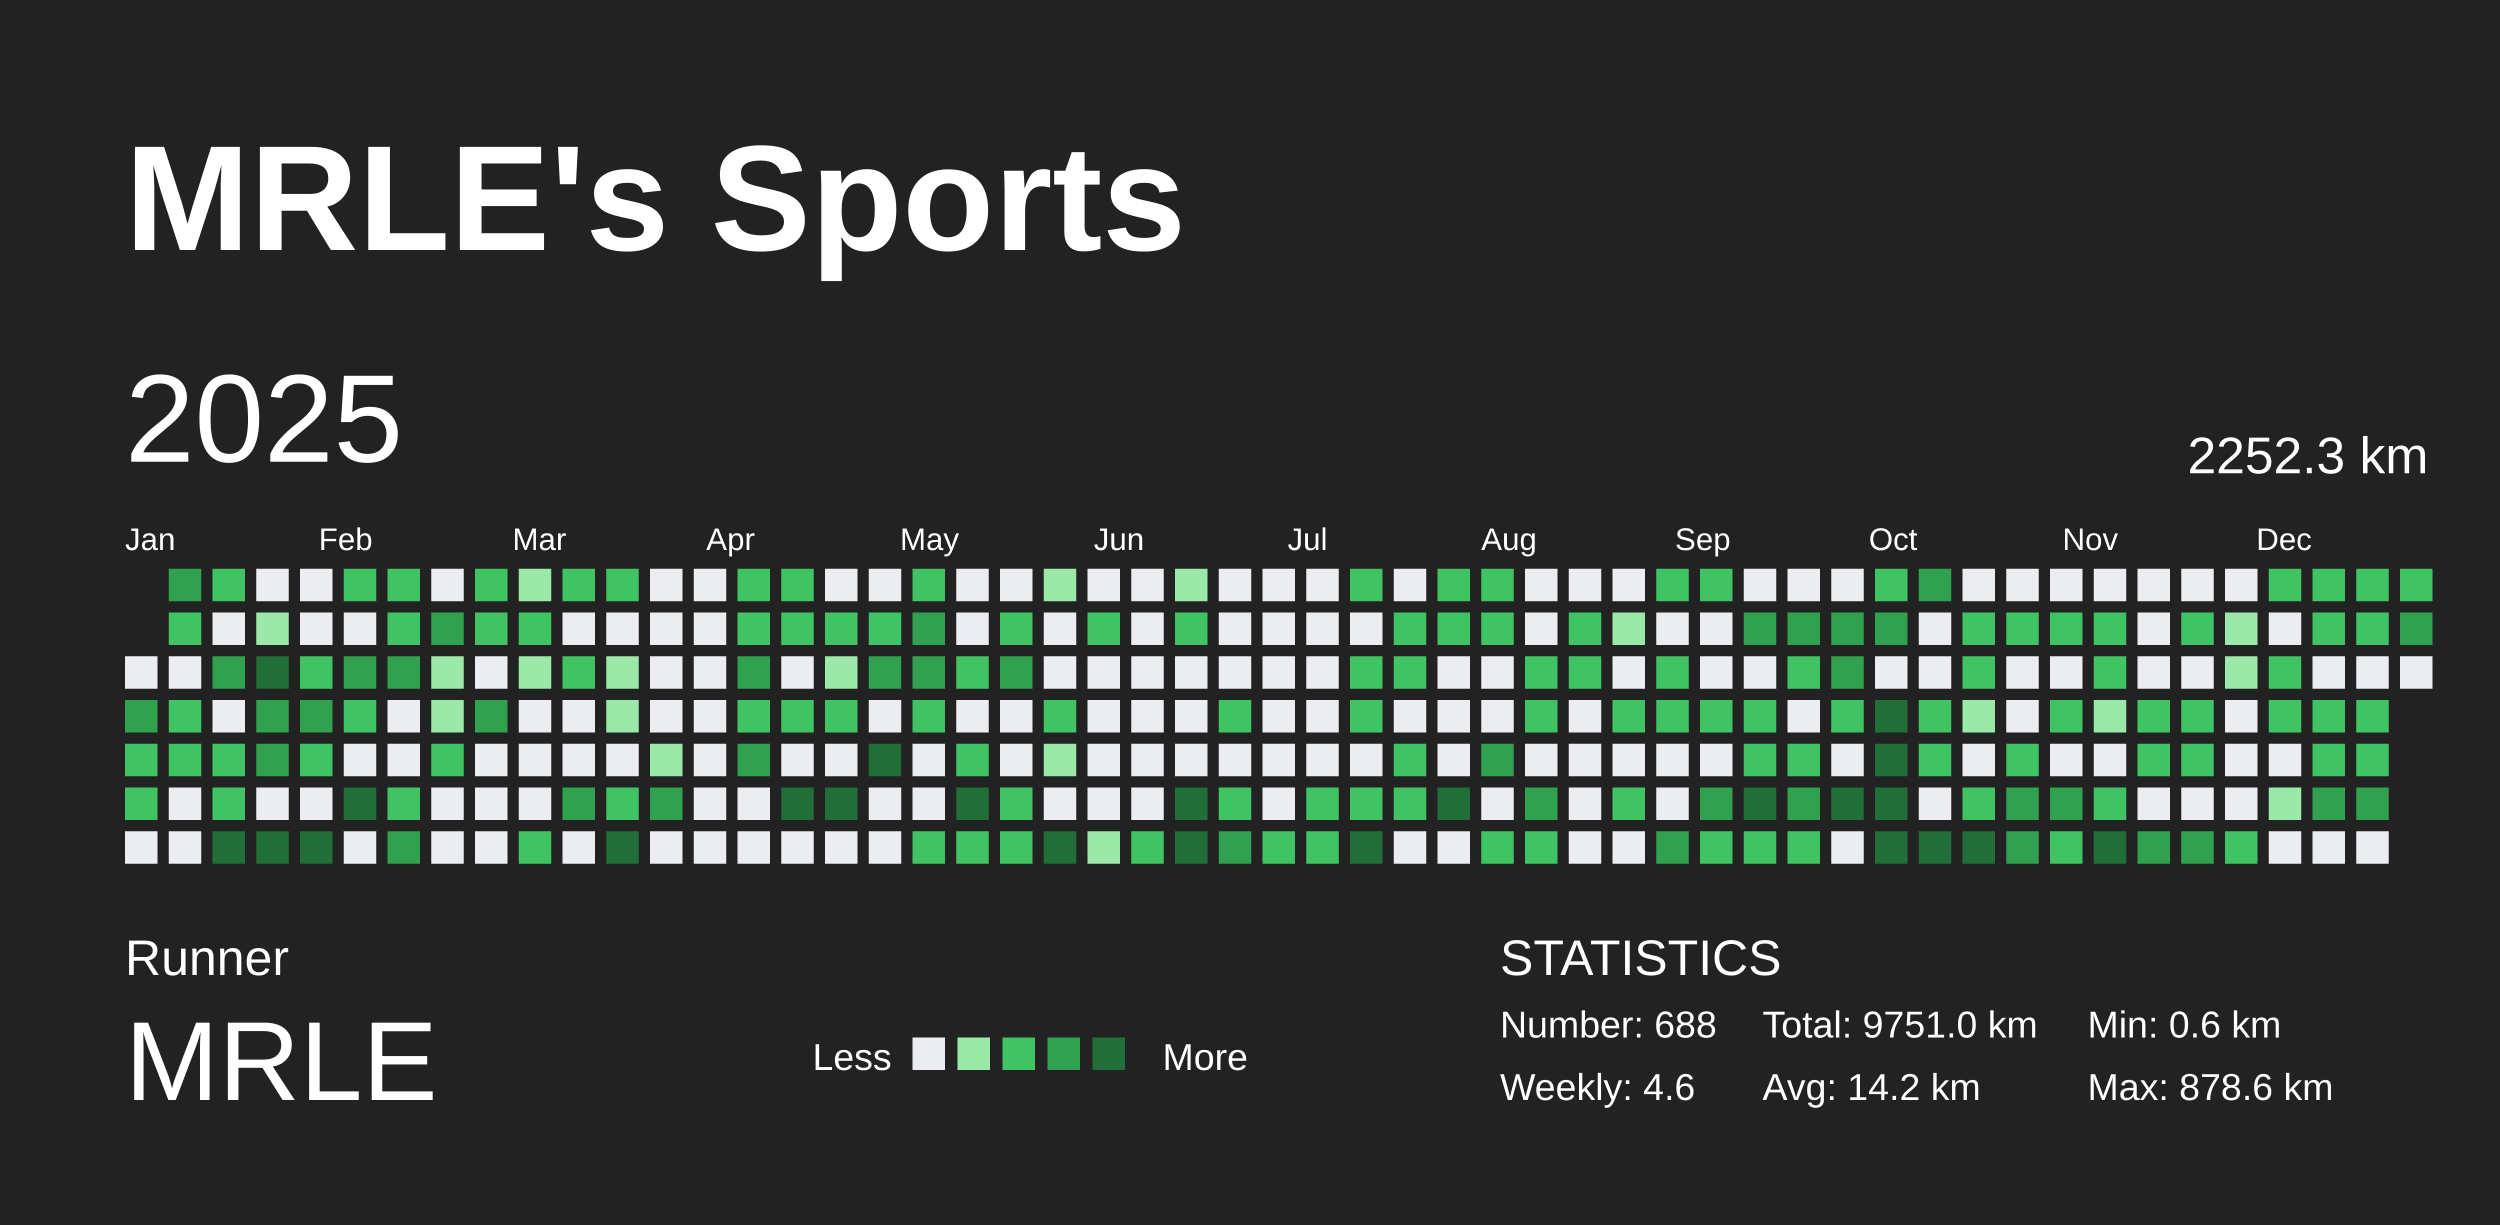
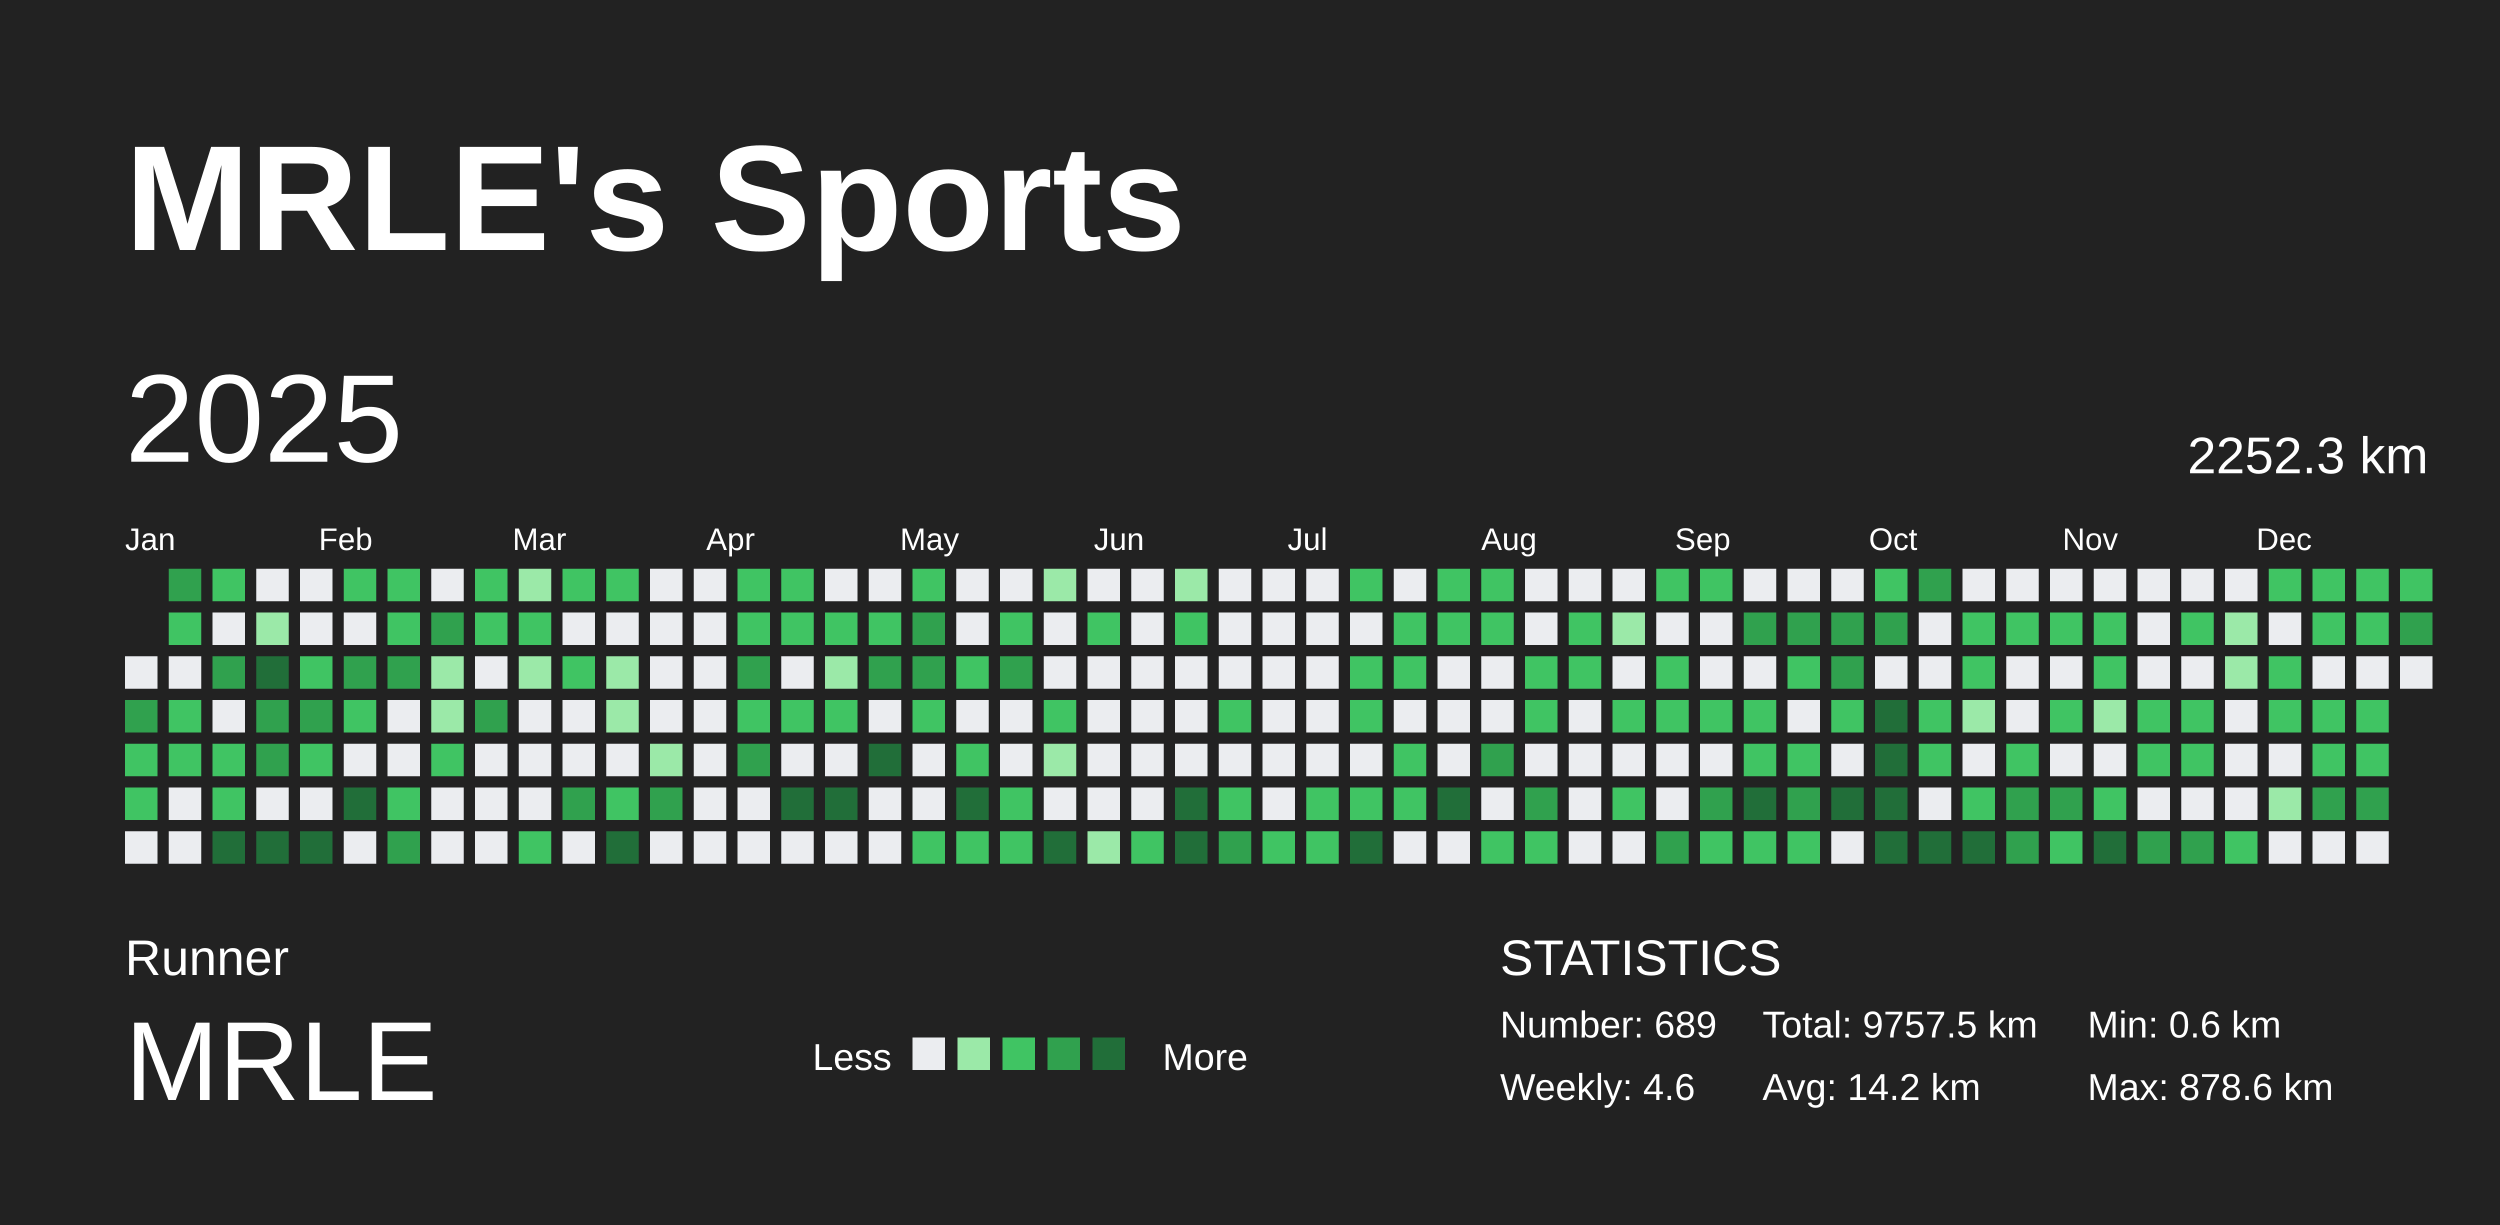
<svg xmlns="http://www.w3.org/2000/svg" baseProfile="full" height="98mm" version="1.1" viewBox="0,0,200,98" width="200mm">
  <defs />
  <rect fill="#222222" height="98" width="200" x="0" y="0" />
  <text fill="#FFFFFF" style="font-size:12px; font-family:Arial; font-weight:bold;" x="10" y="20">MRLE's Sports</text>
  <text fill="#FFFFFF" style="font-size:4px; font-family:Arial" x="10" y="78">Runner</text>
  <text fill="#FFFFFF" style="font-size:9px; font-family:Arial" x="10" y="88">MRLE</text>
  <text fill="#FFFFFF" style="font-size:3px; font-family:Arial" x="65" y="85.6">Less</text>
  <rect fill="#ebedf0" height="2.6" width="2.6" x="73" y="83" />
  <rect fill="#9be9a8" height="2.6" width="2.6" x="76.6" y="83" />
  <rect fill="#40c463" height="2.6" width="2.6" x="80.2" y="83" />
  <rect fill="#30a14e" height="2.6" width="2.6" x="83.8" y="83" />
  <rect fill="#216e39" height="2.6" width="2.6" x="87.4" y="83" />
  <text fill="#FFFFFF" style="font-size:3px; font-family:Arial" x="93" y="85.6">More</text>
  <text fill="#FFFFFF" style="font-size:4px; font-family:Arial" x="120" y="78">STATISTICS</text>
-   <text fill="#FFFFFF" style="font-size:3px; font-family:Arial" x="120" y="83">Number: 688</text>
+   <text fill="#FFFFFF" style="font-size:3px; font-family:Arial" x="120" y="83">Number: 689</text>
  <text fill="#FFFFFF" style="font-size:3px; font-family:Arial" x="120" y="88">Weekly: 4.6</text>
-   <text fill="#FFFFFF" style="font-size:3px; font-family:Arial" x="141" y="83">Total: 9751.0 km</text>
+   <text fill="#FFFFFF" style="font-size:3px; font-family:Arial" x="141" y="83">Total: 9757.5 km</text>
  <text fill="#FFFFFF" style="font-size:3px; font-family:Arial" x="141" y="88">Avg: 14.2 km</text>
  <text fill="#FFFFFF" style="font-size:3px; font-family:Arial" x="167" y="83">Min: 0.6 km</text>
  <text fill="#FFFFFF" style="font-size:3px; font-family:Arial" x="167" y="88">Max: 878.6 km</text>
  <text dominant-baseline="hanging" fill="#FFFFFF" style="font-size:10.0px; font-family:Arial;" x="10" y="30">2025</text>
  <text dominant-baseline="hanging" fill="#FFFFFF" style="font-size:4.125px; font-family:Arial;" x="175" y="35">2252.3 km</text>
  <text fill="#FFFFFF" style="font-size:2.5px; font-family:Arial" x="10.0" y="44">Jan</text>
  <text fill="#FFFFFF" style="font-size:2.5px; font-family:Arial" x="25.5" y="44">Feb</text>
  <text fill="#FFFFFF" style="font-size:2.5px; font-family:Arial" x="41.0" y="44">Mar</text>
  <text fill="#FFFFFF" style="font-size:2.5px; font-family:Arial" x="56.5" y="44">Apr</text>
  <text fill="#FFFFFF" style="font-size:2.5px; font-family:Arial" x="72.0" y="44">May</text>
  <text fill="#FFFFFF" style="font-size:2.5px; font-family:Arial" x="87.5" y="44">Jun</text>
  <text fill="#FFFFFF" style="font-size:2.5px; font-family:Arial" x="103.0" y="44">Jul</text>
  <text fill="#FFFFFF" style="font-size:2.5px; font-family:Arial" x="118.5" y="44">Aug</text>
  <text fill="#FFFFFF" style="font-size:2.5px; font-family:Arial" x="134.0" y="44">Sep</text>
  <text fill="#FFFFFF" style="font-size:2.5px; font-family:Arial" x="149.5" y="44">Oct</text>
  <text fill="#FFFFFF" style="font-size:2.5px; font-family:Arial" x="165.0" y="44">Nov</text>
  <text fill="#FFFFFF" style="font-size:2.5px; font-family:Arial" x="180.5" y="44">Dec</text>
  <rect fill="#ebedf0" height="2.6" width="2.6" x="10.0" y="52.5" />
  <rect fill="#30a14e" height="2.6" width="2.6" x="10.0" y="56.0" />
  <rect fill="#40c463" height="2.6" width="2.6" x="10.0" y="59.5" />
  <rect fill="#40c463" height="2.6" width="2.6" x="10.0" y="63.0" />
  <rect fill="#ebedf0" height="2.6" width="2.6" x="10.0" y="66.5" />
  <rect fill="#30a14e" height="2.6" width="2.6" x="13.5" y="45.5" />
  <rect fill="#40c463" height="2.6" width="2.6" x="13.5" y="49.0" />
  <rect fill="#ebedf0" height="2.6" width="2.6" x="13.5" y="52.5" />
  <rect fill="#40c463" height="2.6" width="2.6" x="13.5" y="56.0" />
  <rect fill="#40c463" height="2.6" width="2.6" x="13.5" y="59.5" />
  <rect fill="#ebedf0" height="2.6" width="2.6" x="13.5" y="63.0" />
  <rect fill="#ebedf0" height="2.6" width="2.6" x="13.5" y="66.5" />
  <rect fill="#40c463" height="2.6" width="2.6" x="17.0" y="45.5" />
  <rect fill="#ebedf0" height="2.6" width="2.6" x="17.0" y="49.0" />
  <rect fill="#30a14e" height="2.6" width="2.6" x="17.0" y="52.5" />
  <rect fill="#ebedf0" height="2.6" width="2.6" x="17.0" y="56.0" />
  <rect fill="#40c463" height="2.6" width="2.6" x="17.0" y="59.5" />
  <rect fill="#40c463" height="2.6" width="2.6" x="17.0" y="63.0" />
  <rect fill="#216e39" height="2.6" width="2.6" x="17.0" y="66.5" />
  <rect fill="#ebedf0" height="2.6" width="2.6" x="20.5" y="45.5" />
  <rect fill="#9be9a8" height="2.6" width="2.6" x="20.5" y="49.0" />
  <rect fill="#216e39" height="2.6" width="2.6" x="20.5" y="52.5" />
  <rect fill="#30a14e" height="2.6" width="2.6" x="20.5" y="56.0" />
  <rect fill="#30a14e" height="2.6" width="2.6" x="20.5" y="59.5" />
  <rect fill="#ebedf0" height="2.6" width="2.6" x="20.5" y="63.0" />
  <rect fill="#216e39" height="2.6" width="2.6" x="20.5" y="66.5" />
  <rect fill="#ebedf0" height="2.6" width="2.6" x="24.0" y="45.5" />
  <rect fill="#ebedf0" height="2.6" width="2.6" x="24.0" y="49.0" />
  <rect fill="#40c463" height="2.6" width="2.6" x="24.0" y="52.5" />
  <rect fill="#30a14e" height="2.6" width="2.6" x="24.0" y="56.0" />
  <rect fill="#40c463" height="2.6" width="2.6" x="24.0" y="59.5" />
  <rect fill="#ebedf0" height="2.6" width="2.6" x="24.0" y="63.0" />
  <rect fill="#216e39" height="2.6" width="2.6" x="24.0" y="66.5" />
  <rect fill="#40c463" height="2.6" width="2.6" x="27.5" y="45.5" />
  <rect fill="#ebedf0" height="2.6" width="2.6" x="27.5" y="49.0" />
  <rect fill="#30a14e" height="2.6" width="2.6" x="27.5" y="52.5" />
  <rect fill="#40c463" height="2.6" width="2.6" x="27.5" y="56.0" />
  <rect fill="#ebedf0" height="2.6" width="2.6" x="27.5" y="59.5" />
  <rect fill="#216e39" height="2.6" width="2.6" x="27.5" y="63.0" />
  <rect fill="#ebedf0" height="2.6" width="2.6" x="27.5" y="66.5" />
  <rect fill="#40c463" height="2.6" width="2.6" x="31.0" y="45.5" />
  <rect fill="#40c463" height="2.6" width="2.6" x="31.0" y="49.0" />
  <rect fill="#30a14e" height="2.6" width="2.6" x="31.0" y="52.5" />
  <rect fill="#ebedf0" height="2.6" width="2.6" x="31.0" y="56.0" />
  <rect fill="#ebedf0" height="2.6" width="2.6" x="31.0" y="59.5" />
  <rect fill="#40c463" height="2.6" width="2.6" x="31.0" y="63.0" />
  <rect fill="#30a14e" height="2.6" width="2.6" x="31.0" y="66.5" />
  <rect fill="#ebedf0" height="2.6" width="2.6" x="34.5" y="45.5" />
  <rect fill="#30a14e" height="2.6" width="2.6" x="34.5" y="49.0" />
  <rect fill="#9be9a8" height="2.6" width="2.6" x="34.5" y="52.5" />
  <rect fill="#9be9a8" height="2.6" width="2.6" x="34.5" y="56.0" />
  <rect fill="#40c463" height="2.6" width="2.6" x="34.5" y="59.5" />
  <rect fill="#ebedf0" height="2.6" width="2.6" x="34.5" y="63.0" />
  <rect fill="#ebedf0" height="2.6" width="2.6" x="34.5" y="66.5" />
  <rect fill="#40c463" height="2.6" width="2.6" x="38.0" y="45.5" />
  <rect fill="#40c463" height="2.6" width="2.6" x="38.0" y="49.0" />
  <rect fill="#ebedf0" height="2.6" width="2.6" x="38.0" y="52.5" />
  <rect fill="#30a14e" height="2.6" width="2.6" x="38.0" y="56.0" />
  <rect fill="#ebedf0" height="2.6" width="2.6" x="38.0" y="59.5" />
  <rect fill="#ebedf0" height="2.6" width="2.6" x="38.0" y="63.0" />
  <rect fill="#ebedf0" height="2.6" width="2.6" x="38.0" y="66.5" />
  <rect fill="#9be9a8" height="2.6" width="2.6" x="41.5" y="45.5" />
  <rect fill="#40c463" height="2.6" width="2.6" x="41.5" y="49.0" />
  <rect fill="#9be9a8" height="2.6" width="2.6" x="41.5" y="52.5" />
  <rect fill="#ebedf0" height="2.6" width="2.6" x="41.5" y="56.0" />
  <rect fill="#ebedf0" height="2.6" width="2.6" x="41.5" y="59.5" />
  <rect fill="#ebedf0" height="2.6" width="2.6" x="41.5" y="63.0" />
  <rect fill="#40c463" height="2.6" width="2.6" x="41.5" y="66.5" />
  <rect fill="#40c463" height="2.6" width="2.6" x="45.0" y="45.5" />
  <rect fill="#ebedf0" height="2.6" width="2.6" x="45.0" y="49.0" />
  <rect fill="#40c463" height="2.6" width="2.6" x="45.0" y="52.5" />
  <rect fill="#ebedf0" height="2.6" width="2.6" x="45.0" y="56.0" />
  <rect fill="#ebedf0" height="2.6" width="2.6" x="45.0" y="59.5" />
  <rect fill="#30a14e" height="2.6" width="2.6" x="45.0" y="63.0" />
  <rect fill="#ebedf0" height="2.6" width="2.6" x="45.0" y="66.5" />
  <rect fill="#40c463" height="2.6" width="2.6" x="48.5" y="45.5" />
  <rect fill="#ebedf0" height="2.6" width="2.6" x="48.5" y="49.0" />
  <rect fill="#9be9a8" height="2.6" width="2.6" x="48.5" y="52.5" />
  <rect fill="#9be9a8" height="2.6" width="2.6" x="48.5" y="56.0" />
  <rect fill="#ebedf0" height="2.6" width="2.6" x="48.5" y="59.5" />
  <rect fill="#40c463" height="2.6" width="2.6" x="48.5" y="63.0" />
  <rect fill="#216e39" height="2.6" width="2.6" x="48.5" y="66.5" />
  <rect fill="#ebedf0" height="2.6" width="2.6" x="52.0" y="45.5" />
  <rect fill="#ebedf0" height="2.6" width="2.6" x="52.0" y="49.0" />
  <rect fill="#ebedf0" height="2.6" width="2.6" x="52.0" y="52.5" />
  <rect fill="#ebedf0" height="2.6" width="2.6" x="52.0" y="56.0" />
  <rect fill="#9be9a8" height="2.6" width="2.6" x="52.0" y="59.5" />
  <rect fill="#30a14e" height="2.6" width="2.6" x="52.0" y="63.0" />
  <rect fill="#ebedf0" height="2.6" width="2.6" x="52.0" y="66.5" />
  <rect fill="#ebedf0" height="2.6" width="2.6" x="55.5" y="45.5" />
  <rect fill="#ebedf0" height="2.6" width="2.6" x="55.5" y="49.0" />
  <rect fill="#ebedf0" height="2.6" width="2.6" x="55.5" y="52.5" />
  <rect fill="#ebedf0" height="2.6" width="2.6" x="55.5" y="56.0" />
  <rect fill="#ebedf0" height="2.6" width="2.6" x="55.5" y="59.5" />
  <rect fill="#ebedf0" height="2.6" width="2.6" x="55.5" y="63.0" />
  <rect fill="#ebedf0" height="2.6" width="2.6" x="55.5" y="66.5" />
  <rect fill="#40c463" height="2.6" width="2.6" x="59.0" y="45.5" />
  <rect fill="#40c463" height="2.6" width="2.6" x="59.0" y="49.0" />
  <rect fill="#30a14e" height="2.6" width="2.6" x="59.0" y="52.5" />
  <rect fill="#40c463" height="2.6" width="2.6" x="59.0" y="56.0" />
  <rect fill="#30a14e" height="2.6" width="2.6" x="59.0" y="59.5" />
  <rect fill="#ebedf0" height="2.6" width="2.6" x="59.0" y="63.0" />
  <rect fill="#ebedf0" height="2.6" width="2.6" x="59.0" y="66.5" />
  <rect fill="#40c463" height="2.6" width="2.6" x="62.5" y="45.5" />
  <rect fill="#40c463" height="2.6" width="2.6" x="62.5" y="49.0" />
  <rect fill="#ebedf0" height="2.6" width="2.6" x="62.5" y="52.5" />
  <rect fill="#40c463" height="2.6" width="2.6" x="62.5" y="56.0" />
  <rect fill="#ebedf0" height="2.6" width="2.6" x="62.5" y="59.5" />
  <rect fill="#216e39" height="2.6" width="2.6" x="62.5" y="63.0" />
  <rect fill="#ebedf0" height="2.6" width="2.6" x="62.5" y="66.5" />
  <rect fill="#ebedf0" height="2.6" width="2.6" x="66.0" y="45.5" />
  <rect fill="#40c463" height="2.6" width="2.6" x="66.0" y="49.0" />
  <rect fill="#9be9a8" height="2.6" width="2.6" x="66.0" y="52.5" />
  <rect fill="#40c463" height="2.6" width="2.6" x="66.0" y="56.0" />
  <rect fill="#ebedf0" height="2.6" width="2.6" x="66.0" y="59.5" />
  <rect fill="#216e39" height="2.6" width="2.6" x="66.0" y="63.0" />
  <rect fill="#ebedf0" height="2.6" width="2.6" x="66.0" y="66.5" />
  <rect fill="#ebedf0" height="2.6" width="2.6" x="69.5" y="45.5" />
  <rect fill="#40c463" height="2.6" width="2.6" x="69.5" y="49.0" />
  <rect fill="#30a14e" height="2.6" width="2.6" x="69.5" y="52.5" />
  <rect fill="#ebedf0" height="2.6" width="2.6" x="69.5" y="56.0" />
  <rect fill="#216e39" height="2.6" width="2.6" x="69.5" y="59.5" />
  <rect fill="#ebedf0" height="2.6" width="2.6" x="69.5" y="63.0" />
  <rect fill="#ebedf0" height="2.6" width="2.6" x="69.5" y="66.5" />
  <rect fill="#40c463" height="2.6" width="2.6" x="73.0" y="45.5" />
  <rect fill="#30a14e" height="2.6" width="2.6" x="73.0" y="49.0" />
  <rect fill="#30a14e" height="2.6" width="2.6" x="73.0" y="52.5" />
  <rect fill="#40c463" height="2.6" width="2.6" x="73.0" y="56.0" />
  <rect fill="#ebedf0" height="2.6" width="2.6" x="73.0" y="59.5" />
  <rect fill="#ebedf0" height="2.6" width="2.6" x="73.0" y="63.0" />
  <rect fill="#40c463" height="2.6" width="2.6" x="73.0" y="66.5" />
  <rect fill="#ebedf0" height="2.6" width="2.6" x="76.5" y="45.5" />
  <rect fill="#ebedf0" height="2.6" width="2.6" x="76.5" y="49.0" />
  <rect fill="#40c463" height="2.6" width="2.6" x="76.5" y="52.5" />
  <rect fill="#ebedf0" height="2.6" width="2.6" x="76.5" y="56.0" />
  <rect fill="#40c463" height="2.6" width="2.6" x="76.5" y="59.5" />
  <rect fill="#216e39" height="2.6" width="2.6" x="76.5" y="63.0" />
  <rect fill="#40c463" height="2.6" width="2.6" x="76.5" y="66.5" />
  <rect fill="#ebedf0" height="2.6" width="2.6" x="80.0" y="45.5" />
  <rect fill="#40c463" height="2.6" width="2.6" x="80.0" y="49.0" />
  <rect fill="#30a14e" height="2.6" width="2.6" x="80.0" y="52.5" />
  <rect fill="#ebedf0" height="2.6" width="2.6" x="80.0" y="56.0" />
  <rect fill="#ebedf0" height="2.6" width="2.6" x="80.0" y="59.5" />
  <rect fill="#40c463" height="2.6" width="2.6" x="80.0" y="63.0" />
  <rect fill="#40c463" height="2.6" width="2.6" x="80.0" y="66.5" />
  <rect fill="#9be9a8" height="2.6" width="2.6" x="83.5" y="45.5" />
  <rect fill="#ebedf0" height="2.6" width="2.6" x="83.5" y="49.0" />
  <rect fill="#ebedf0" height="2.6" width="2.6" x="83.5" y="52.5" />
  <rect fill="#40c463" height="2.6" width="2.6" x="83.5" y="56.0" />
  <rect fill="#9be9a8" height="2.6" width="2.6" x="83.5" y="59.5" />
  <rect fill="#ebedf0" height="2.6" width="2.6" x="83.5" y="63.0" />
  <rect fill="#216e39" height="2.6" width="2.6" x="83.5" y="66.5" />
  <rect fill="#ebedf0" height="2.6" width="2.6" x="87.0" y="45.5" />
  <rect fill="#40c463" height="2.6" width="2.6" x="87.0" y="49.0" />
  <rect fill="#ebedf0" height="2.6" width="2.6" x="87.0" y="52.5" />
  <rect fill="#ebedf0" height="2.6" width="2.6" x="87.0" y="56.0" />
  <rect fill="#ebedf0" height="2.6" width="2.6" x="87.0" y="59.5" />
  <rect fill="#ebedf0" height="2.6" width="2.6" x="87.0" y="63.0" />
  <rect fill="#9be9a8" height="2.6" width="2.6" x="87.0" y="66.5" />
  <rect fill="#ebedf0" height="2.6" width="2.6" x="90.5" y="45.5" />
  <rect fill="#ebedf0" height="2.6" width="2.6" x="90.5" y="49.0" />
  <rect fill="#ebedf0" height="2.6" width="2.6" x="90.5" y="52.5" />
  <rect fill="#ebedf0" height="2.6" width="2.6" x="90.5" y="56.0" />
  <rect fill="#ebedf0" height="2.6" width="2.6" x="90.5" y="59.5" />
  <rect fill="#ebedf0" height="2.6" width="2.6" x="90.5" y="63.0" />
  <rect fill="#40c463" height="2.6" width="2.6" x="90.5" y="66.5" />
  <rect fill="#9be9a8" height="2.6" width="2.6" x="94.0" y="45.5" />
  <rect fill="#40c463" height="2.6" width="2.6" x="94.0" y="49.0" />
  <rect fill="#ebedf0" height="2.6" width="2.6" x="94.0" y="52.5" />
  <rect fill="#ebedf0" height="2.6" width="2.6" x="94.0" y="56.0" />
  <rect fill="#ebedf0" height="2.6" width="2.6" x="94.0" y="59.5" />
  <rect fill="#216e39" height="2.6" width="2.6" x="94.0" y="63.0" />
  <rect fill="#216e39" height="2.6" width="2.6" x="94.0" y="66.5" />
  <rect fill="#ebedf0" height="2.6" width="2.6" x="97.5" y="45.5" />
  <rect fill="#ebedf0" height="2.6" width="2.6" x="97.5" y="49.0" />
  <rect fill="#ebedf0" height="2.6" width="2.6" x="97.5" y="52.5" />
  <rect fill="#40c463" height="2.6" width="2.6" x="97.5" y="56.0" />
  <rect fill="#ebedf0" height="2.6" width="2.6" x="97.5" y="59.5" />
  <rect fill="#40c463" height="2.6" width="2.6" x="97.5" y="63.0" />
  <rect fill="#30a14e" height="2.6" width="2.6" x="97.5" y="66.5" />
  <rect fill="#ebedf0" height="2.6" width="2.6" x="101.0" y="45.5" />
  <rect fill="#ebedf0" height="2.6" width="2.6" x="101.0" y="49.0" />
  <rect fill="#ebedf0" height="2.6" width="2.6" x="101.0" y="52.5" />
  <rect fill="#ebedf0" height="2.6" width="2.6" x="101.0" y="56.0" />
  <rect fill="#ebedf0" height="2.6" width="2.6" x="101.0" y="59.5" />
  <rect fill="#ebedf0" height="2.6" width="2.6" x="101.0" y="63.0" />
  <rect fill="#40c463" height="2.6" width="2.6" x="101.0" y="66.5" />
  <rect fill="#ebedf0" height="2.6" width="2.6" x="104.5" y="45.5" />
  <rect fill="#ebedf0" height="2.6" width="2.6" x="104.5" y="49.0" />
  <rect fill="#ebedf0" height="2.6" width="2.6" x="104.5" y="52.5" />
  <rect fill="#ebedf0" height="2.6" width="2.6" x="104.5" y="56.0" />
  <rect fill="#ebedf0" height="2.6" width="2.6" x="104.5" y="59.5" />
  <rect fill="#40c463" height="2.6" width="2.6" x="104.5" y="63.0" />
  <rect fill="#40c463" height="2.6" width="2.6" x="104.5" y="66.5" />
  <rect fill="#40c463" height="2.6" width="2.6" x="108.0" y="45.5" />
  <rect fill="#ebedf0" height="2.6" width="2.6" x="108.0" y="49.0" />
  <rect fill="#40c463" height="2.6" width="2.6" x="108.0" y="52.5" />
  <rect fill="#40c463" height="2.6" width="2.6" x="108.0" y="56.0" />
  <rect fill="#ebedf0" height="2.6" width="2.6" x="108.0" y="59.5" />
  <rect fill="#40c463" height="2.6" width="2.6" x="108.0" y="63.0" />
  <rect fill="#216e39" height="2.6" width="2.6" x="108.0" y="66.5" />
  <rect fill="#ebedf0" height="2.6" width="2.6" x="111.5" y="45.5" />
  <rect fill="#40c463" height="2.6" width="2.6" x="111.5" y="49.0" />
  <rect fill="#40c463" height="2.6" width="2.6" x="111.5" y="52.5" />
  <rect fill="#ebedf0" height="2.6" width="2.6" x="111.5" y="56.0" />
  <rect fill="#40c463" height="2.6" width="2.6" x="111.5" y="59.5" />
  <rect fill="#40c463" height="2.6" width="2.6" x="111.5" y="63.0" />
  <rect fill="#ebedf0" height="2.6" width="2.6" x="111.5" y="66.5" />
  <rect fill="#40c463" height="2.6" width="2.6" x="115.0" y="45.5" />
  <rect fill="#40c463" height="2.6" width="2.6" x="115.0" y="49.0" />
  <rect fill="#ebedf0" height="2.6" width="2.6" x="115.0" y="52.5" />
  <rect fill="#ebedf0" height="2.6" width="2.6" x="115.0" y="56.0" />
  <rect fill="#ebedf0" height="2.6" width="2.6" x="115.0" y="59.5" />
  <rect fill="#216e39" height="2.6" width="2.6" x="115.0" y="63.0" />
  <rect fill="#ebedf0" height="2.6" width="2.6" x="115.0" y="66.5" />
  <rect fill="#40c463" height="2.6" width="2.6" x="118.5" y="45.5" />
  <rect fill="#40c463" height="2.6" width="2.6" x="118.5" y="49.0" />
  <rect fill="#ebedf0" height="2.6" width="2.6" x="118.5" y="52.5" />
  <rect fill="#ebedf0" height="2.6" width="2.6" x="118.5" y="56.0" />
  <rect fill="#30a14e" height="2.6" width="2.6" x="118.5" y="59.5" />
  <rect fill="#ebedf0" height="2.6" width="2.6" x="118.5" y="63.0" />
  <rect fill="#40c463" height="2.6" width="2.6" x="118.5" y="66.5" />
  <rect fill="#ebedf0" height="2.6" width="2.6" x="122.0" y="45.5" />
  <rect fill="#ebedf0" height="2.6" width="2.6" x="122.0" y="49.0" />
  <rect fill="#40c463" height="2.6" width="2.6" x="122.0" y="52.5" />
  <rect fill="#40c463" height="2.6" width="2.6" x="122.0" y="56.0" />
  <rect fill="#ebedf0" height="2.6" width="2.6" x="122.0" y="59.5" />
  <rect fill="#30a14e" height="2.6" width="2.6" x="122.0" y="63.0" />
  <rect fill="#40c463" height="2.6" width="2.6" x="122.0" y="66.5" />
  <rect fill="#ebedf0" height="2.6" width="2.6" x="125.5" y="45.5" />
  <rect fill="#40c463" height="2.6" width="2.6" x="125.5" y="49.0" />
  <rect fill="#40c463" height="2.6" width="2.6" x="125.5" y="52.5" />
  <rect fill="#ebedf0" height="2.6" width="2.6" x="125.5" y="56.0" />
  <rect fill="#ebedf0" height="2.6" width="2.6" x="125.5" y="59.5" />
  <rect fill="#ebedf0" height="2.6" width="2.6" x="125.5" y="63.0" />
  <rect fill="#ebedf0" height="2.6" width="2.6" x="125.5" y="66.5" />
  <rect fill="#ebedf0" height="2.6" width="2.6" x="129.0" y="45.5" />
  <rect fill="#9be9a8" height="2.6" width="2.6" x="129.0" y="49.0" />
  <rect fill="#ebedf0" height="2.6" width="2.6" x="129.0" y="52.5" />
  <rect fill="#40c463" height="2.6" width="2.6" x="129.0" y="56.0" />
  <rect fill="#ebedf0" height="2.6" width="2.6" x="129.0" y="59.5" />
  <rect fill="#40c463" height="2.6" width="2.6" x="129.0" y="63.0" />
  <rect fill="#ebedf0" height="2.6" width="2.6" x="129.0" y="66.5" />
  <rect fill="#40c463" height="2.6" width="2.6" x="132.5" y="45.5" />
  <rect fill="#ebedf0" height="2.6" width="2.6" x="132.5" y="49.0" />
  <rect fill="#40c463" height="2.6" width="2.6" x="132.5" y="52.5" />
  <rect fill="#40c463" height="2.6" width="2.6" x="132.5" y="56.0" />
  <rect fill="#ebedf0" height="2.6" width="2.6" x="132.5" y="59.5" />
  <rect fill="#ebedf0" height="2.6" width="2.6" x="132.5" y="63.0" />
  <rect fill="#30a14e" height="2.6" width="2.6" x="132.5" y="66.5" />
  <rect fill="#40c463" height="2.6" width="2.6" x="136.0" y="45.5" />
  <rect fill="#ebedf0" height="2.6" width="2.6" x="136.0" y="49.0" />
  <rect fill="#ebedf0" height="2.6" width="2.6" x="136.0" y="52.5" />
  <rect fill="#40c463" height="2.6" width="2.6" x="136.0" y="56.0" />
  <rect fill="#ebedf0" height="2.6" width="2.6" x="136.0" y="59.5" />
  <rect fill="#30a14e" height="2.6" width="2.6" x="136.0" y="63.0" />
  <rect fill="#40c463" height="2.6" width="2.6" x="136.0" y="66.5" />
  <rect fill="#ebedf0" height="2.6" width="2.6" x="139.5" y="45.5" />
  <rect fill="#30a14e" height="2.6" width="2.6" x="139.5" y="49.0" />
  <rect fill="#ebedf0" height="2.6" width="2.6" x="139.5" y="52.5" />
  <rect fill="#40c463" height="2.6" width="2.6" x="139.5" y="56.0" />
  <rect fill="#40c463" height="2.6" width="2.6" x="139.5" y="59.5" />
  <rect fill="#216e39" height="2.6" width="2.6" x="139.5" y="63.0" />
  <rect fill="#40c463" height="2.6" width="2.6" x="139.5" y="66.5" />
  <rect fill="#ebedf0" height="2.6" width="2.6" x="143.0" y="45.5" />
  <rect fill="#30a14e" height="2.6" width="2.6" x="143.0" y="49.0" />
  <rect fill="#40c463" height="2.6" width="2.6" x="143.0" y="52.5" />
  <rect fill="#ebedf0" height="2.6" width="2.6" x="143.0" y="56.0" />
  <rect fill="#40c463" height="2.6" width="2.6" x="143.0" y="59.5" />
  <rect fill="#30a14e" height="2.6" width="2.6" x="143.0" y="63.0" />
  <rect fill="#40c463" height="2.6" width="2.6" x="143.0" y="66.5" />
  <rect fill="#ebedf0" height="2.6" width="2.6" x="146.5" y="45.5" />
  <rect fill="#30a14e" height="2.6" width="2.6" x="146.5" y="49.0" />
  <rect fill="#30a14e" height="2.6" width="2.6" x="146.5" y="52.5" />
  <rect fill="#40c463" height="2.6" width="2.6" x="146.5" y="56.0" />
  <rect fill="#ebedf0" height="2.6" width="2.6" x="146.5" y="59.5" />
  <rect fill="#216e39" height="2.6" width="2.6" x="146.5" y="63.0" />
  <rect fill="#ebedf0" height="2.6" width="2.6" x="146.5" y="66.5" />
  <rect fill="#40c463" height="2.6" width="2.6" x="150.0" y="45.5" />
  <rect fill="#30a14e" height="2.6" width="2.6" x="150.0" y="49.0" />
  <rect fill="#ebedf0" height="2.6" width="2.6" x="150.0" y="52.5" />
  <rect fill="#216e39" height="2.6" width="2.6" x="150.0" y="56.0" />
  <rect fill="#216e39" height="2.6" width="2.6" x="150.0" y="59.5" />
  <rect fill="#216e39" height="2.6" width="2.6" x="150.0" y="63.0" />
  <rect fill="#216e39" height="2.6" width="2.6" x="150.0" y="66.5" />
  <rect fill="#30a14e" height="2.6" width="2.6" x="153.5" y="45.5" />
  <rect fill="#ebedf0" height="2.6" width="2.6" x="153.5" y="49.0" />
  <rect fill="#ebedf0" height="2.6" width="2.6" x="153.5" y="52.5" />
  <rect fill="#40c463" height="2.6" width="2.6" x="153.5" y="56.0" />
  <rect fill="#40c463" height="2.6" width="2.6" x="153.5" y="59.5" />
  <rect fill="#ebedf0" height="2.6" width="2.6" x="153.5" y="63.0" />
  <rect fill="#216e39" height="2.6" width="2.6" x="153.5" y="66.5" />
  <rect fill="#ebedf0" height="2.6" width="2.6" x="157.0" y="45.5" />
  <rect fill="#40c463" height="2.6" width="2.6" x="157.0" y="49.0" />
  <rect fill="#40c463" height="2.6" width="2.6" x="157.0" y="52.5" />
  <rect fill="#9be9a8" height="2.6" width="2.6" x="157.0" y="56.0" />
  <rect fill="#ebedf0" height="2.6" width="2.6" x="157.0" y="59.5" />
  <rect fill="#40c463" height="2.6" width="2.6" x="157.0" y="63.0" />
  <rect fill="#216e39" height="2.6" width="2.6" x="157.0" y="66.5" />
  <rect fill="#ebedf0" height="2.6" width="2.6" x="160.5" y="45.5" />
  <rect fill="#40c463" height="2.6" width="2.6" x="160.5" y="49.0" />
  <rect fill="#ebedf0" height="2.6" width="2.6" x="160.5" y="52.5" />
  <rect fill="#ebedf0" height="2.6" width="2.6" x="160.5" y="56.0" />
  <rect fill="#40c463" height="2.6" width="2.6" x="160.5" y="59.5" />
  <rect fill="#30a14e" height="2.6" width="2.6" x="160.5" y="63.0" />
  <rect fill="#30a14e" height="2.6" width="2.6" x="160.5" y="66.5" />
  <rect fill="#ebedf0" height="2.6" width="2.6" x="164.0" y="45.5" />
  <rect fill="#40c463" height="2.6" width="2.6" x="164.0" y="49.0" />
  <rect fill="#ebedf0" height="2.6" width="2.6" x="164.0" y="52.5" />
  <rect fill="#40c463" height="2.6" width="2.6" x="164.0" y="56.0" />
  <rect fill="#ebedf0" height="2.6" width="2.6" x="164.0" y="59.5" />
  <rect fill="#30a14e" height="2.6" width="2.6" x="164.0" y="63.0" />
  <rect fill="#40c463" height="2.6" width="2.6" x="164.0" y="66.5" />
  <rect fill="#ebedf0" height="2.6" width="2.6" x="167.5" y="45.5" />
  <rect fill="#40c463" height="2.6" width="2.6" x="167.5" y="49.0" />
  <rect fill="#40c463" height="2.6" width="2.6" x="167.5" y="52.5" />
  <rect fill="#9be9a8" height="2.6" width="2.6" x="167.5" y="56.0" />
  <rect fill="#ebedf0" height="2.6" width="2.6" x="167.5" y="59.5" />
  <rect fill="#40c463" height="2.6" width="2.6" x="167.5" y="63.0" />
  <rect fill="#216e39" height="2.6" width="2.6" x="167.5" y="66.5" />
  <rect fill="#ebedf0" height="2.6" width="2.6" x="171.0" y="45.5" />
  <rect fill="#ebedf0" height="2.6" width="2.6" x="171.0" y="49.0" />
  <rect fill="#ebedf0" height="2.6" width="2.6" x="171.0" y="52.5" />
  <rect fill="#40c463" height="2.6" width="2.6" x="171.0" y="56.0" />
  <rect fill="#40c463" height="2.6" width="2.6" x="171.0" y="59.5" />
  <rect fill="#ebedf0" height="2.6" width="2.6" x="171.0" y="63.0" />
  <rect fill="#30a14e" height="2.6" width="2.6" x="171.0" y="66.5" />
  <rect fill="#ebedf0" height="2.6" width="2.6" x="174.5" y="45.5" />
  <rect fill="#40c463" height="2.6" width="2.6" x="174.5" y="49.0" />
  <rect fill="#ebedf0" height="2.6" width="2.6" x="174.5" y="52.5" />
  <rect fill="#40c463" height="2.6" width="2.6" x="174.5" y="56.0" />
  <rect fill="#40c463" height="2.6" width="2.6" x="174.5" y="59.5" />
  <rect fill="#ebedf0" height="2.6" width="2.6" x="174.5" y="63.0" />
  <rect fill="#30a14e" height="2.6" width="2.6" x="174.5" y="66.5" />
  <rect fill="#ebedf0" height="2.6" width="2.6" x="178.0" y="45.5" />
  <rect fill="#9be9a8" height="2.6" width="2.6" x="178.0" y="49.0" />
  <rect fill="#9be9a8" height="2.6" width="2.6" x="178.0" y="52.5" />
  <rect fill="#ebedf0" height="2.6" width="2.6" x="178.0" y="56.0" />
  <rect fill="#ebedf0" height="2.6" width="2.6" x="178.0" y="59.5" />
  <rect fill="#ebedf0" height="2.6" width="2.6" x="178.0" y="63.0" />
  <rect fill="#40c463" height="2.6" width="2.6" x="178.0" y="66.5" />
  <rect fill="#40c463" height="2.6" width="2.6" x="181.5" y="45.5" />
  <rect fill="#ebedf0" height="2.6" width="2.6" x="181.5" y="49.0" />
  <rect fill="#40c463" height="2.6" width="2.6" x="181.5" y="52.5" />
  <rect fill="#40c463" height="2.6" width="2.6" x="181.5" y="56.0" />
  <rect fill="#ebedf0" height="2.6" width="2.6" x="181.5" y="59.5" />
  <rect fill="#9be9a8" height="2.6" width="2.6" x="181.5" y="63.0" />
  <rect fill="#ebedf0" height="2.6" width="2.6" x="181.5" y="66.5" />
  <rect fill="#40c463" height="2.6" width="2.6" x="185.0" y="45.5" />
  <rect fill="#40c463" height="2.6" width="2.6" x="185.0" y="49.0" />
  <rect fill="#ebedf0" height="2.6" width="2.6" x="185.0" y="52.5" />
  <rect fill="#40c463" height="2.6" width="2.6" x="185.0" y="56.0" />
  <rect fill="#40c463" height="2.6" width="2.6" x="185.0" y="59.5" />
  <rect fill="#30a14e" height="2.6" width="2.6" x="185.0" y="63.0" />
  <rect fill="#ebedf0" height="2.6" width="2.6" x="185.0" y="66.5" />
  <rect fill="#40c463" height="2.6" width="2.6" x="188.5" y="45.5" />
  <rect fill="#40c463" height="2.6" width="2.6" x="188.5" y="49.0" />
  <rect fill="#ebedf0" height="2.6" width="2.6" x="188.5" y="52.5" />
  <rect fill="#40c463" height="2.6" width="2.6" x="188.5" y="56.0" />
  <rect fill="#40c463" height="2.6" width="2.6" x="188.5" y="59.5" />
  <rect fill="#30a14e" height="2.6" width="2.6" x="188.5" y="63.0" />
  <rect fill="#ebedf0" height="2.6" width="2.6" x="188.5" y="66.5" />
  <rect fill="#40c463" height="2.6" width="2.6" x="192.0" y="45.5" />
  <rect fill="#30a14e" height="2.6" width="2.6" x="192.0" y="49.0" />
  <rect fill="#ebedf0" height="2.6" width="2.6" x="192.0" y="52.5" />
</svg>
